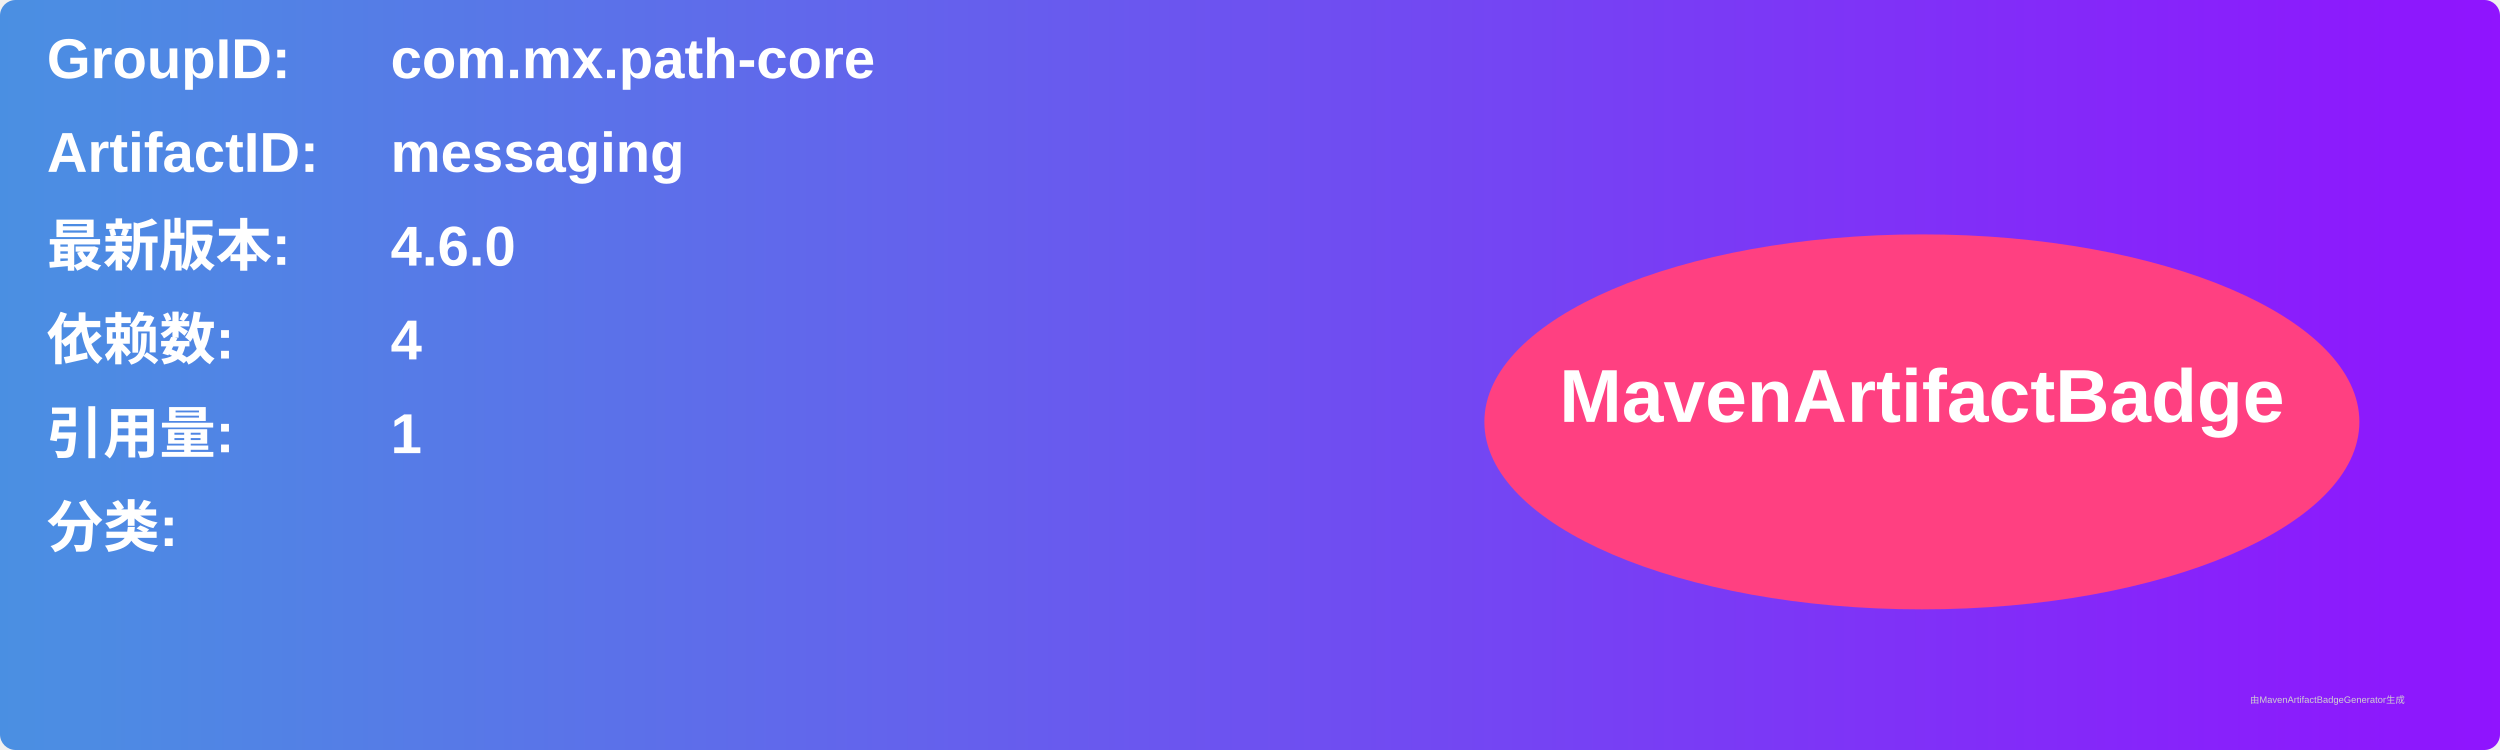
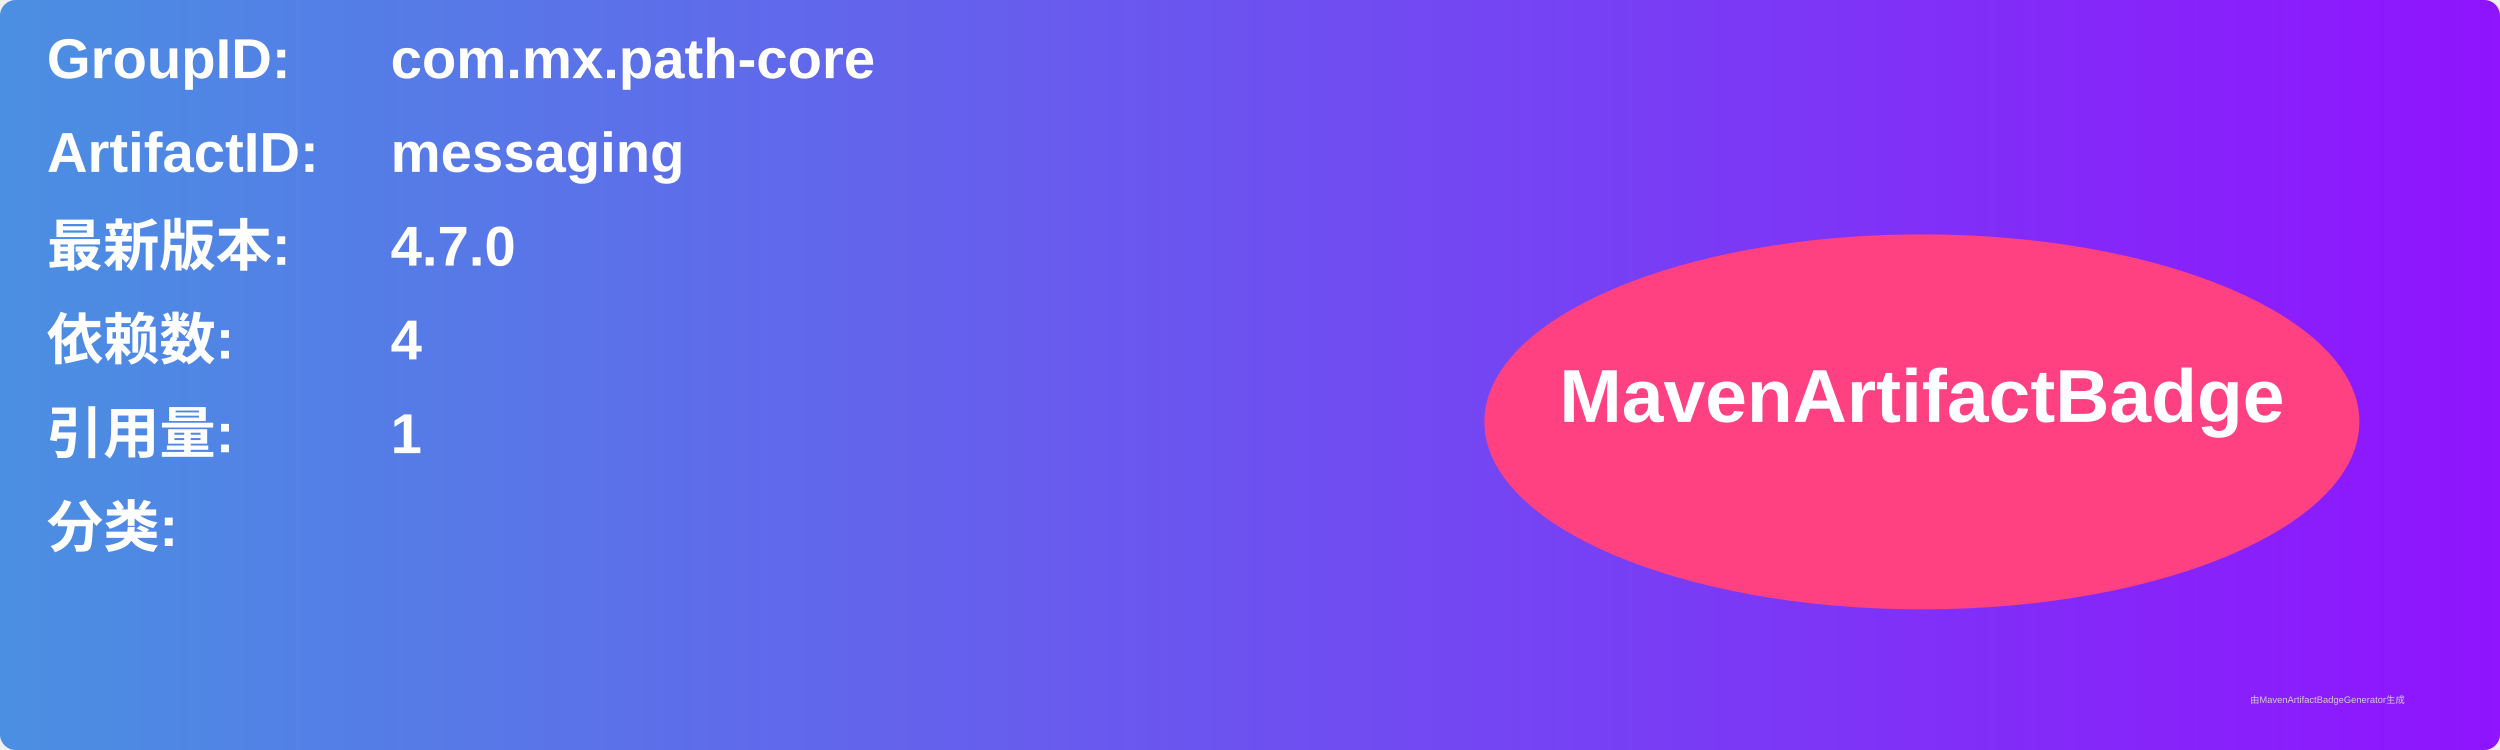
<svg xmlns="http://www.w3.org/2000/svg" width="800" height="240" viewBox="0 0 800 240">
  <linearGradient id="grad" x1="0%" y1="0%" x2="100%" y2="0%">
    <stop offset="0%" stop-color="#4a90e2" />
    <stop offset="100%" stop-color="#9013fe" />
  </linearGradient>
  <rect width="100%" height="100%" rx="5" ry="5" fill="url(#grad)" />
  <g transform="translate(15, 15)">
    <text x="0" y="10" font-family="Arial" font-size="18" fill="white" font-weight="bold" width="260">GroupID:</text>
    <text x="110" y="10" font-family="Arial" font-size="18" fill="white" font-weight="bold" width="460">com.mx.path-core</text>
    <text x="0" y="40" font-family="Arial" font-size="18" fill="white" font-weight="bold" width="260">ArtifactID:</text>
    <text x="110" y="40" font-family="Arial" font-size="18" fill="white" font-weight="bold" width="460">messaging</text>
    <text x="0" y="70" font-family="Arial" font-size="18" fill="white" font-weight="bold">最新版本:</text>
    <text x="110" y="70" font-family="Arial" font-size="18" fill="white" font-weight="bold">
-       <tspan font-weight="bold">4.6.0</tspan>
+       <tspan font-weight="bold">4.7.0</tspan>
    </text>
    <text x="0" y="100" font-family="Arial" font-size="18" fill="white" font-weight="bold">依赖数: </text>
    <text x="110" y="100" font-family="Arial" font-size="18" fill="white">
      <tspan font-weight="bold">4</tspan>
    </text>
    <text x="0" y="130" font-family="Arial" font-size="18" fill="white" font-weight="bold">引用量: </text>
    <text x="110" y="130" font-family="Arial" font-size="18" fill="white">
      <tspan font-weight="bold">1</tspan>
    </text>
    <text x="0" y="160" font-family="Arial" font-size="18" fill="white" font-weight="bold">分类:</text>
    <text x="10" y="190" font-family="Arial" font-size="10" fill="white">
      <tspan font-weight="bold" />
    </text>
    <ellipse cx="600" cy="120" rx="140" ry="60" fill="#ff4081" />
    <text x="600" y="120" text-anchor="middle" font-family="Arial" font-size="24" fill="white" font-weight="bold">MavenArtifactBadge</text>
  </g>
  <text x="720" y="225" font-family="Arial" font-size="3" fill="#d0d0d0">由MavenArtifactBadgeGenerator生成</text>
</svg>
